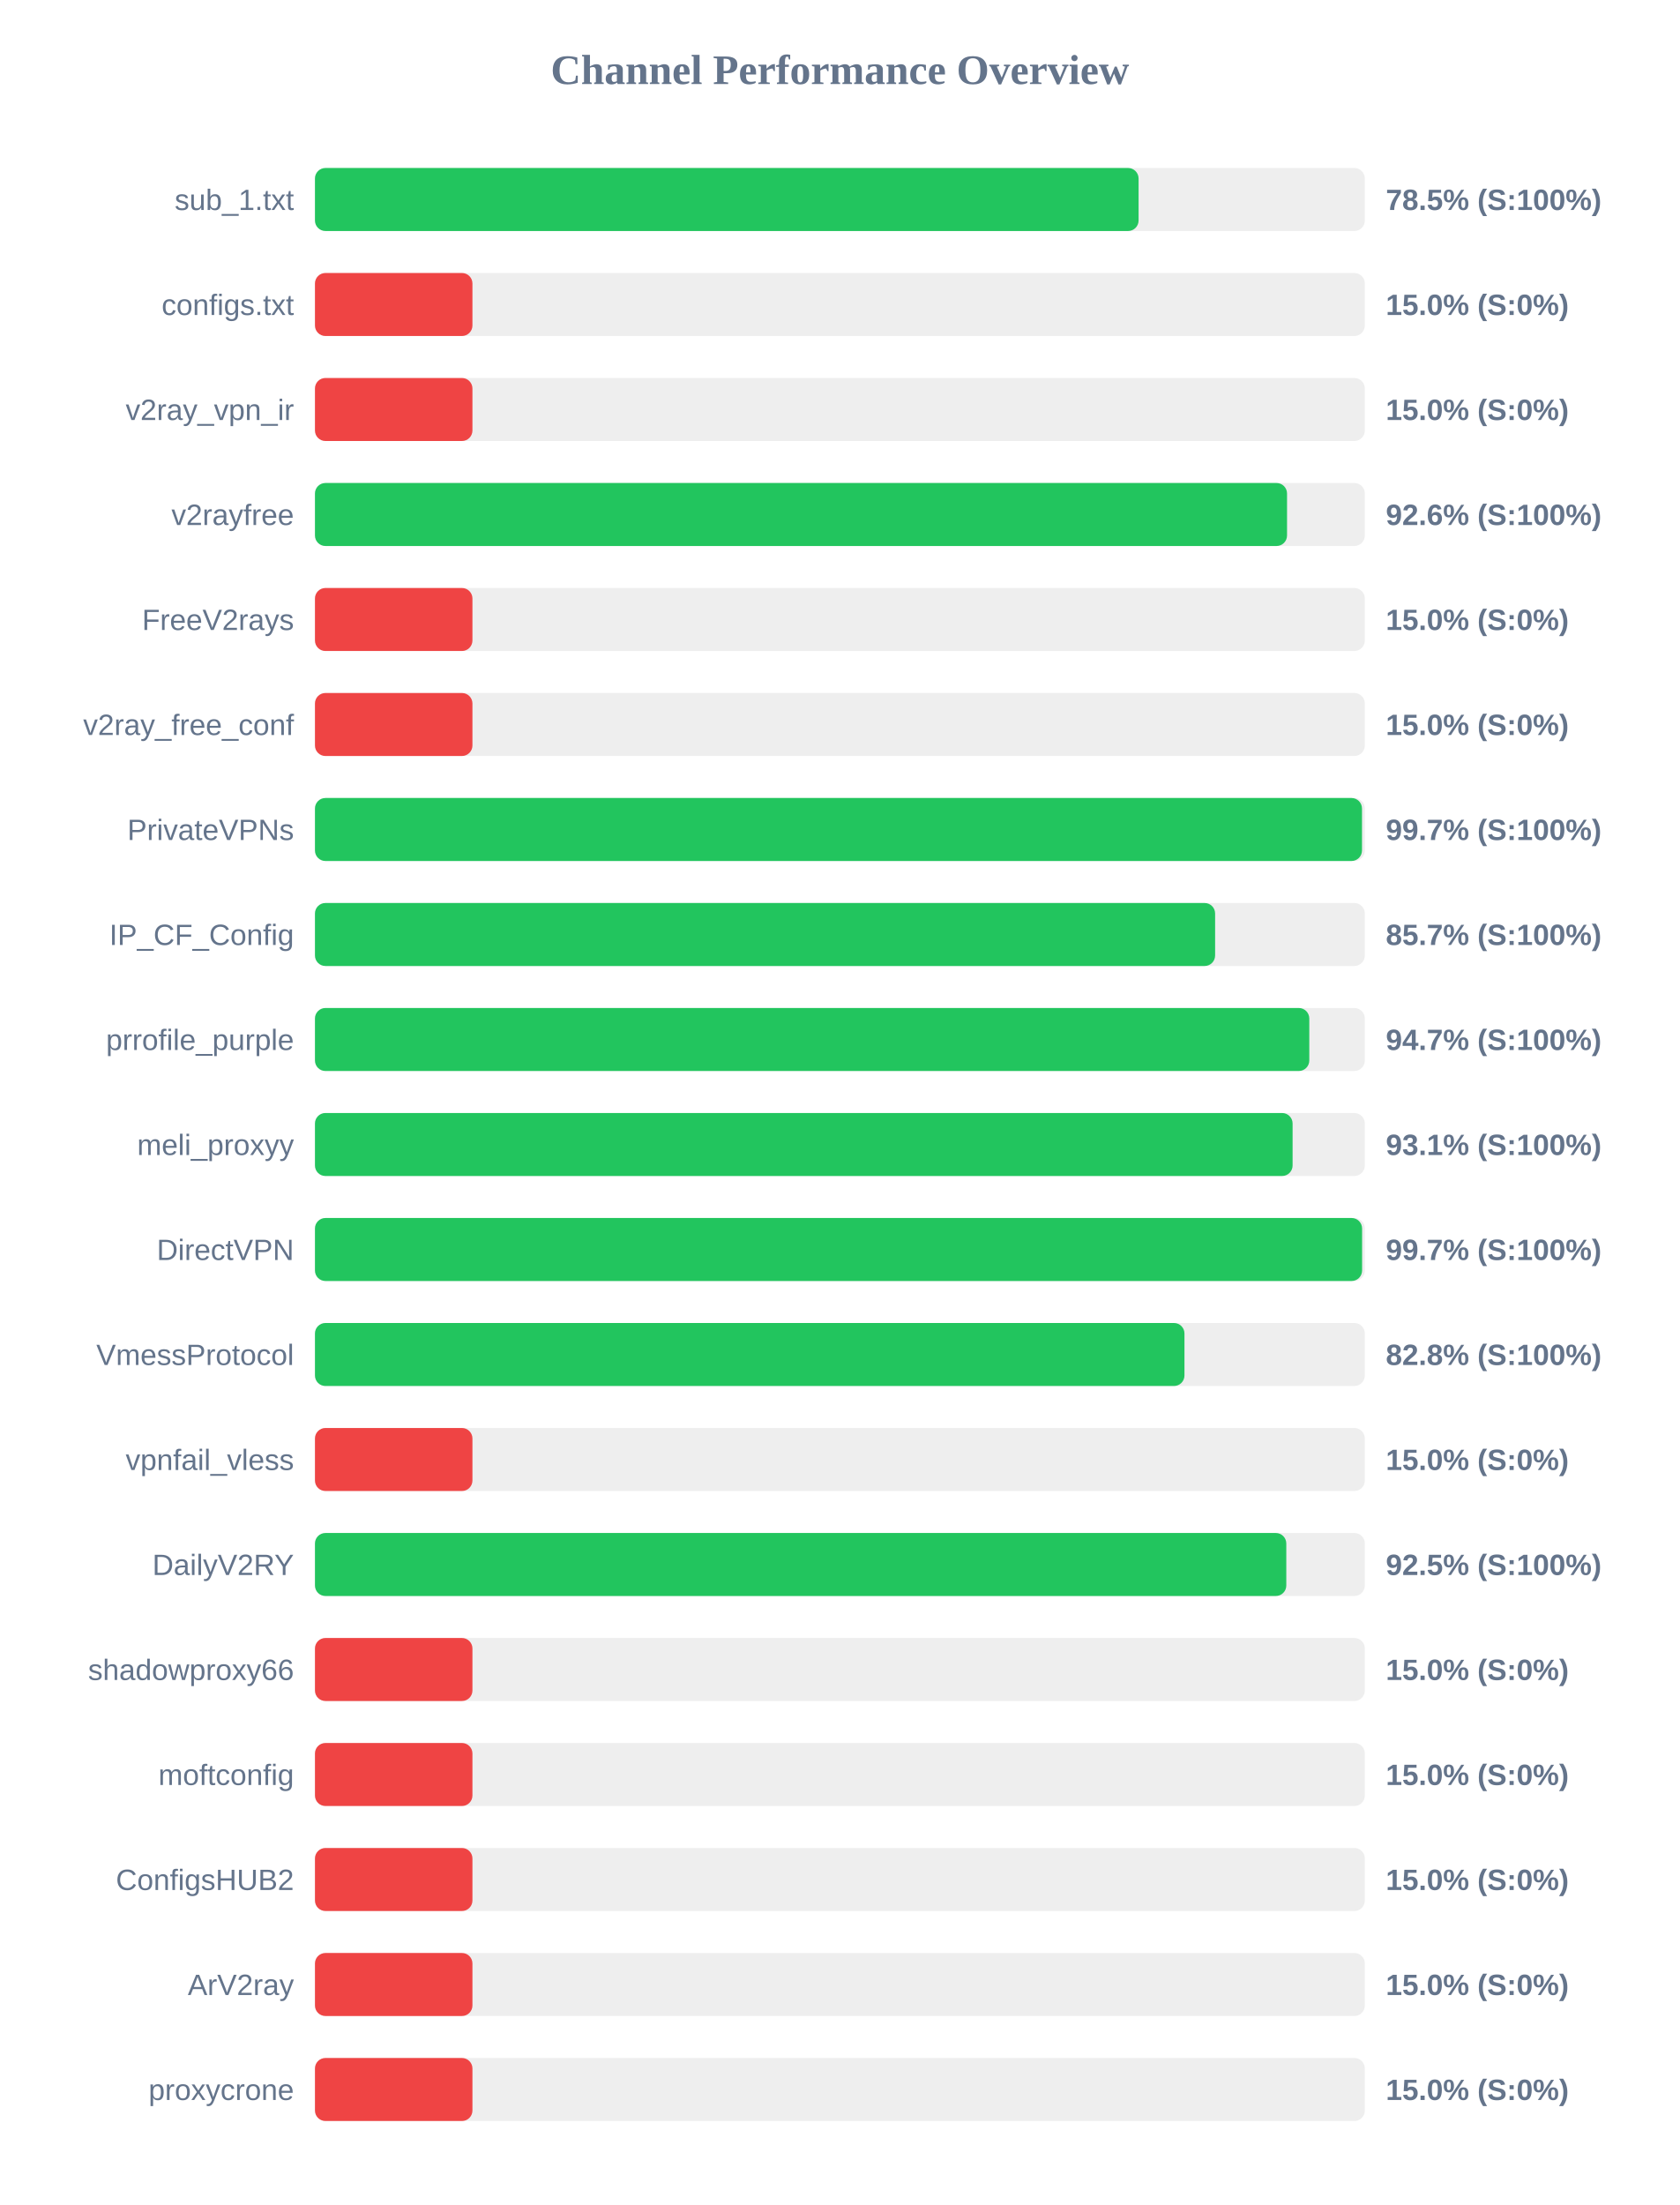
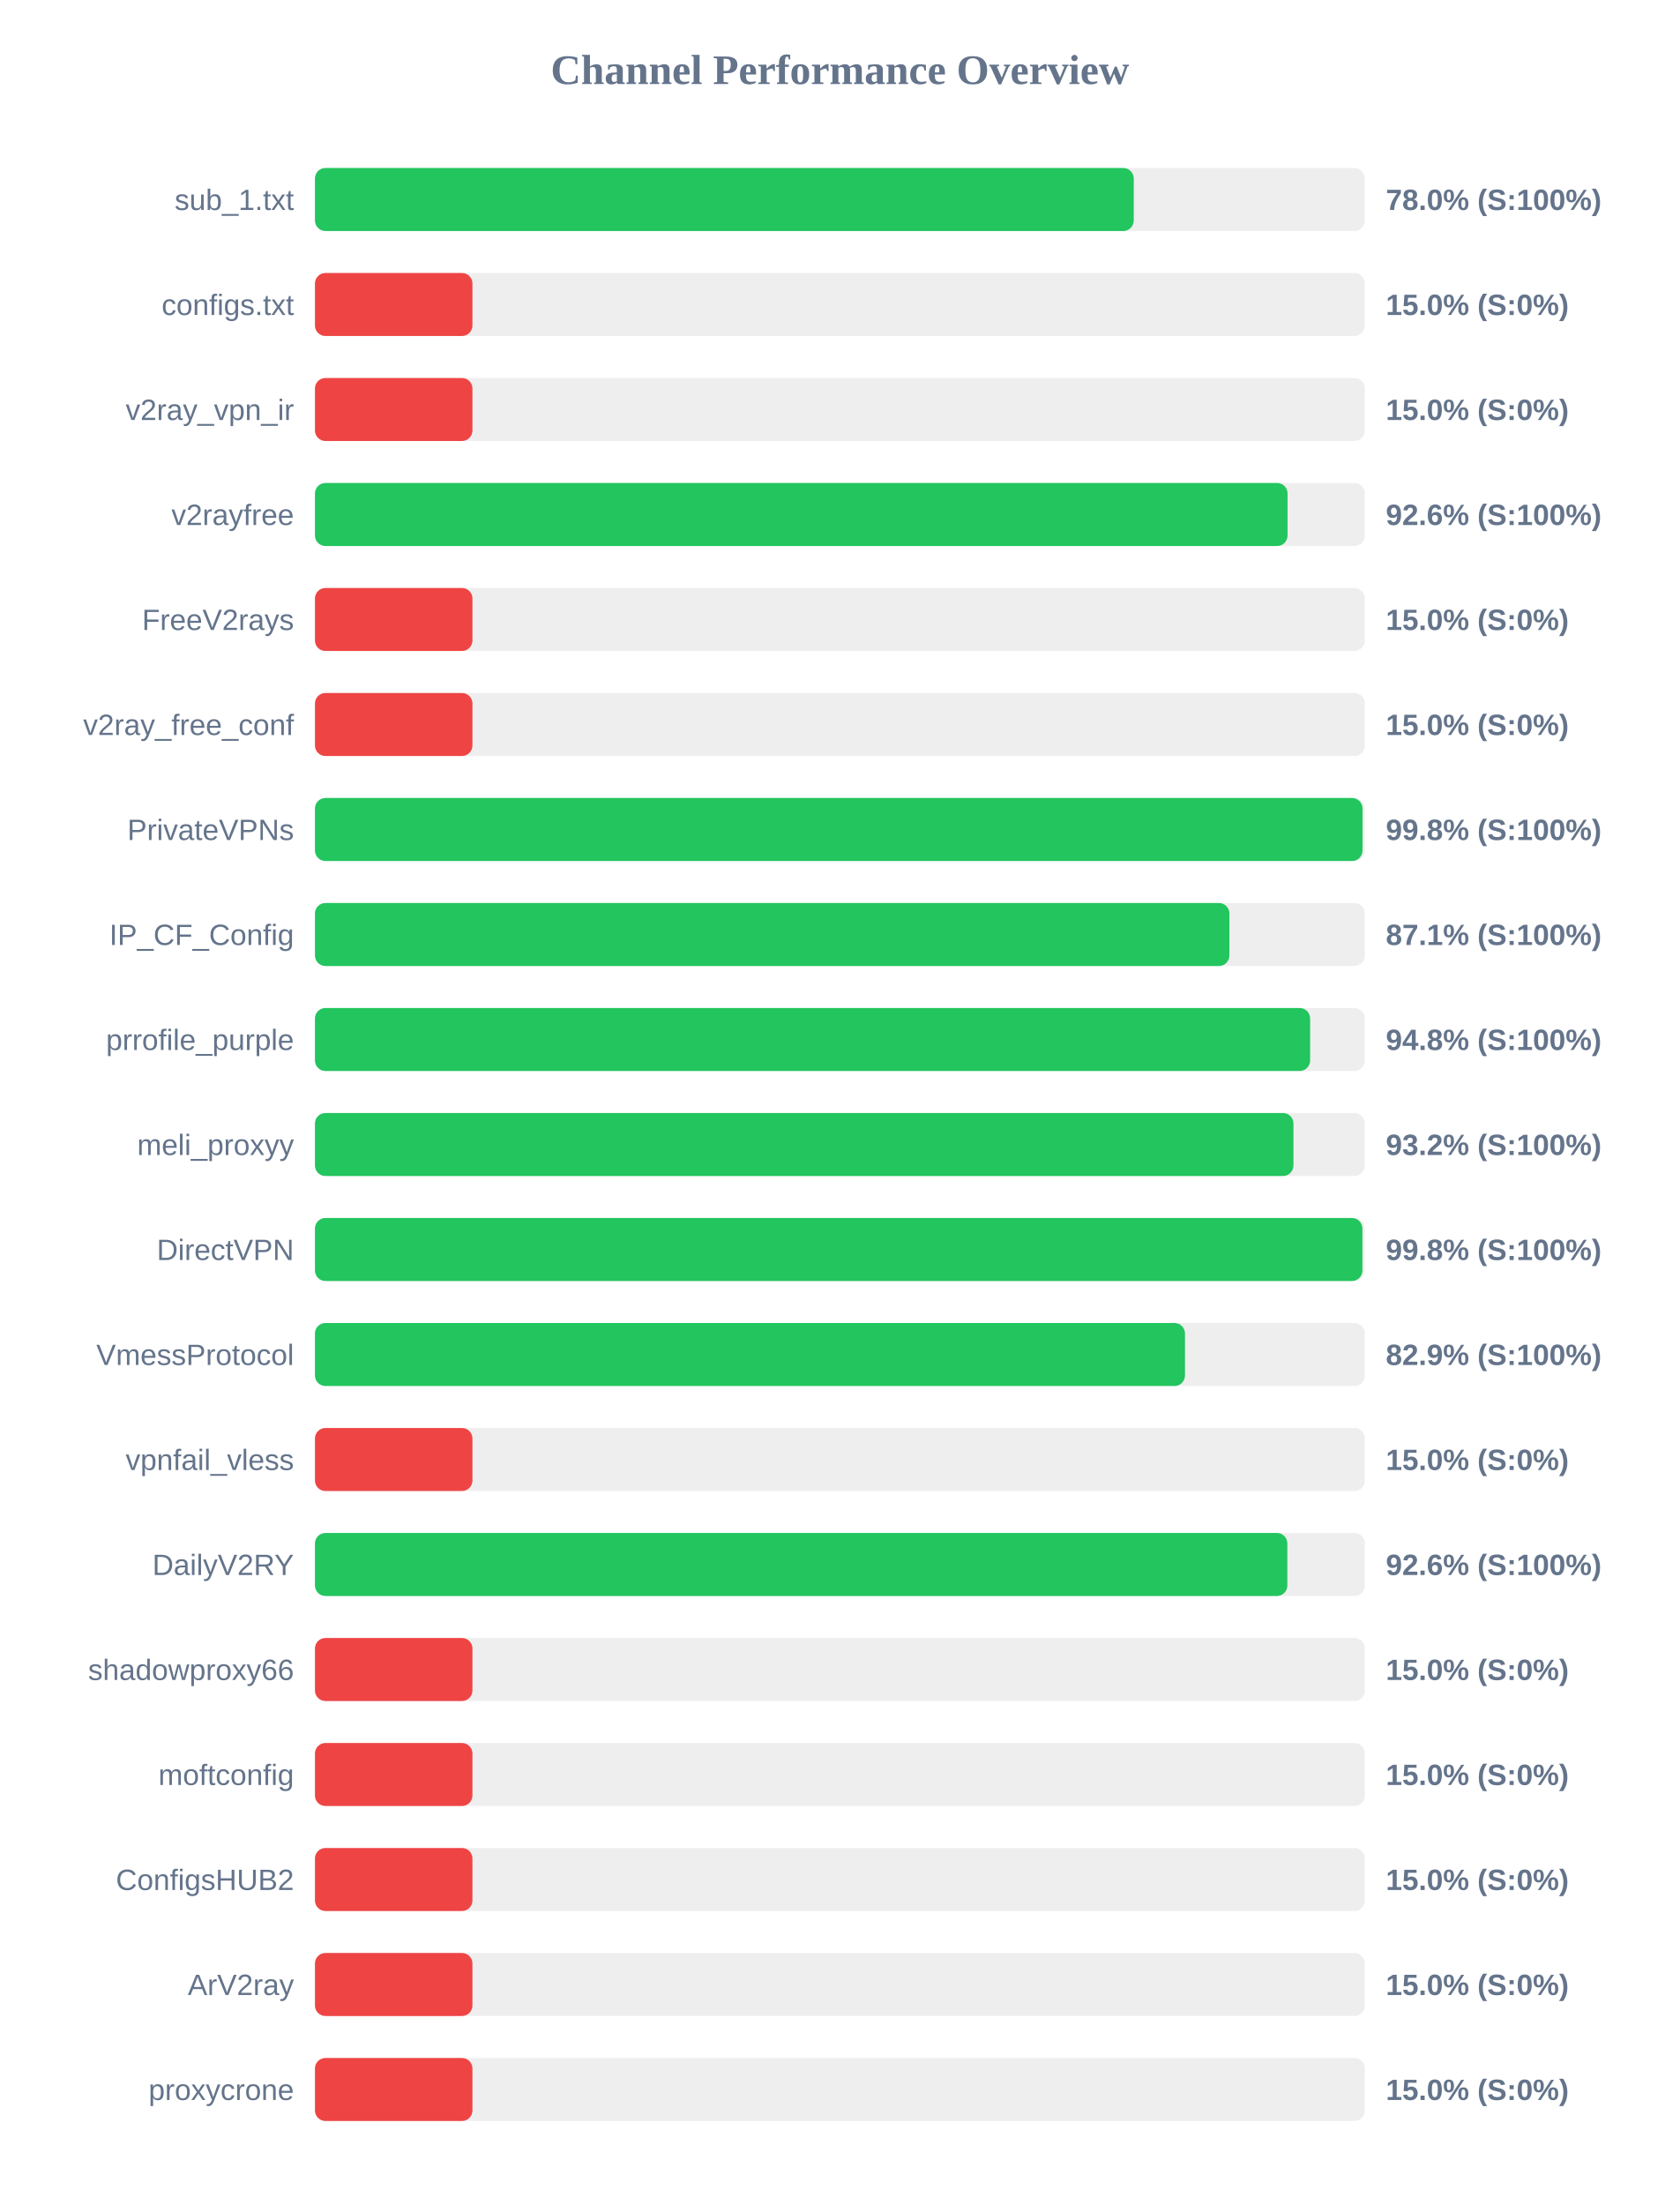
<svg xmlns="http://www.w3.org/2000/svg" width="800" height="1050" version="1.1">
  <style>
        .row { font: 14px Arial; fill: #64748b; }
        .score { font: bold 14px Arial; fill: #64748b; }
    </style>
  <text x="400" y="40" text-anchor="middle" font-size="20px" font-weight="bold" fill="#64748b">Channel Performance Overview</text>
  <rect x="150" y="80" width="500" height="30" fill="#eee" rx="5" />
-   <rect x="150" y="80" width="392.25" height="30" fill="#22c55e" rx="5" />
+   <rect x="150" y="80" width="389.95" height="30" fill="#22c55e" rx="5" />
  <text x="140" y="100" text-anchor="end" class="row">sub_1.txt</text>
-   <text x="660" y="100" text-anchor="start" class="score">78.5% (S:100%)</text>
+   <text x="660" y="100" text-anchor="start" class="score">78.0% (S:100%)</text>
  <rect x="150" y="130" width="500" height="30" fill="#eee" rx="5" />
  <rect x="150" y="130" width="75.0" height="30" fill="#ef4444" rx="5" />
  <text x="140" y="150" text-anchor="end" class="row">configs.txt</text>
  <text x="660" y="150" text-anchor="start" class="score">15.0% (S:0%)</text>
  <rect x="150" y="180" width="500" height="30" fill="#eee" rx="5" />
  <rect x="150" y="180" width="75.0" height="30" fill="#ef4444" rx="5" />
  <text x="140" y="200" text-anchor="end" class="row">v2ray_vpn_ir</text>
  <text x="660" y="200" text-anchor="start" class="score">15.0% (S:0%)</text>
  <rect x="150" y="230" width="500" height="30" fill="#eee" rx="5" />
-   <rect x="150" y="230" width="462.95" height="30" fill="#22c55e" rx="5" />
+   <rect x="150" y="230" width="463.2" height="30" fill="#22c55e" rx="5" />
  <text x="140" y="250" text-anchor="end" class="row">v2rayfree</text>
  <text x="660" y="250" text-anchor="start" class="score">92.6% (S:100%)</text>
  <rect x="150" y="280" width="500" height="30" fill="#eee" rx="5" />
  <rect x="150" y="280" width="75.0" height="30" fill="#ef4444" rx="5" />
  <text x="140" y="300" text-anchor="end" class="row">FreeV2rays</text>
  <text x="660" y="300" text-anchor="start" class="score">15.0% (S:0%)</text>
  <rect x="150" y="330" width="500" height="30" fill="#eee" rx="5" />
  <rect x="150" y="330" width="75.0" height="30" fill="#ef4444" rx="5" />
  <text x="140" y="350" text-anchor="end" class="row">v2ray_free_conf</text>
  <text x="660" y="350" text-anchor="start" class="score">15.0% (S:0%)</text>
  <rect x="150" y="380" width="500" height="30" fill="#eee" rx="5" />
-   <rect x="150" y="380" width="498.65" height="30" fill="#22c55e" rx="5" />
+   <rect x="150" y="380" width="498.9" height="30" fill="#22c55e" rx="5" />
  <text x="140" y="400" text-anchor="end" class="row">PrivateVPNs</text>
-   <text x="660" y="400" text-anchor="start" class="score">99.7% (S:100%)</text>
+   <text x="660" y="400" text-anchor="start" class="score">99.8% (S:100%)</text>
  <rect x="150" y="430" width="500" height="30" fill="#eee" rx="5" />
-   <rect x="150" y="430" width="428.7" height="30" fill="#22c55e" rx="5" />
+   <rect x="150" y="430" width="435.5" height="30" fill="#22c55e" rx="5" />
  <text x="140" y="450" text-anchor="end" class="row">IP_CF_Config</text>
-   <text x="660" y="450" text-anchor="start" class="score">85.7% (S:100%)</text>
+   <text x="660" y="450" text-anchor="start" class="score">87.1% (S:100%)</text>
  <rect x="150" y="480" width="500" height="30" fill="#eee" rx="5" />
-   <rect x="150" y="480" width="473.55" height="30" fill="#22c55e" rx="5" />
+   <rect x="150" y="480" width="473.95" height="30" fill="#22c55e" rx="5" />
  <text x="140" y="500" text-anchor="end" class="row">prrofile_purple</text>
-   <text x="660" y="500" text-anchor="start" class="score">94.7% (S:100%)</text>
+   <text x="660" y="500" text-anchor="start" class="score">94.8% (S:100%)</text>
  <rect x="150" y="530" width="500" height="30" fill="#eee" rx="5" />
-   <rect x="150" y="530" width="465.6" height="30" fill="#22c55e" rx="5" />
+   <rect x="150" y="530" width="466.0" height="30" fill="#22c55e" rx="5" />
  <text x="140" y="550" text-anchor="end" class="row">meli_proxyy</text>
-   <text x="660" y="550" text-anchor="start" class="score">93.1% (S:100%)</text>
+   <text x="660" y="550" text-anchor="start" class="score">93.2% (S:100%)</text>
  <rect x="150" y="580" width="500" height="30" fill="#eee" rx="5" />
-   <rect x="150" y="580" width="498.7" height="30" fill="#22c55e" rx="5" />
+   <rect x="150" y="580" width="498.85" height="30" fill="#22c55e" rx="5" />
  <text x="140" y="600" text-anchor="end" class="row">DirectVPN</text>
-   <text x="660" y="600" text-anchor="start" class="score">99.7% (S:100%)</text>
+   <text x="660" y="600" text-anchor="start" class="score">99.8% (S:100%)</text>
  <rect x="150" y="630" width="500" height="30" fill="#eee" rx="5" />
-   <rect x="150" y="630" width="414.1" height="30" fill="#22c55e" rx="5" />
+   <rect x="150" y="630" width="414.35" height="30" fill="#22c55e" rx="5" />
  <text x="140" y="650" text-anchor="end" class="row">VmessProtocol</text>
-   <text x="660" y="650" text-anchor="start" class="score">82.8% (S:100%)</text>
+   <text x="660" y="650" text-anchor="start" class="score">82.9% (S:100%)</text>
  <rect x="150" y="680" width="500" height="30" fill="#eee" rx="5" />
  <rect x="150" y="680" width="75.0" height="30" fill="#ef4444" rx="5" />
  <text x="140" y="700" text-anchor="end" class="row">vpnfail_vless</text>
  <text x="660" y="700" text-anchor="start" class="score">15.0% (S:0%)</text>
  <rect x="150" y="730" width="500" height="30" fill="#eee" rx="5" />
-   <rect x="150" y="730" width="462.6" height="30" fill="#22c55e" rx="5" />
+   <rect x="150" y="730" width="463.1" height="30" fill="#22c55e" rx="5" />
  <text x="140" y="750" text-anchor="end" class="row">DailyV2RY</text>
-   <text x="660" y="750" text-anchor="start" class="score">92.5% (S:100%)</text>
+   <text x="660" y="750" text-anchor="start" class="score">92.6% (S:100%)</text>
  <rect x="150" y="780" width="500" height="30" fill="#eee" rx="5" />
  <rect x="150" y="780" width="75.0" height="30" fill="#ef4444" rx="5" />
  <text x="140" y="800" text-anchor="end" class="row">shadowproxy66</text>
  <text x="660" y="800" text-anchor="start" class="score">15.0% (S:0%)</text>
  <rect x="150" y="830" width="500" height="30" fill="#eee" rx="5" />
  <rect x="150" y="830" width="75.0" height="30" fill="#ef4444" rx="5" />
  <text x="140" y="850" text-anchor="end" class="row">moftconfig</text>
  <text x="660" y="850" text-anchor="start" class="score">15.0% (S:0%)</text>
  <rect x="150" y="880" width="500" height="30" fill="#eee" rx="5" />
  <rect x="150" y="880" width="75.0" height="30" fill="#ef4444" rx="5" />
  <text x="140" y="900" text-anchor="end" class="row">ConfigsHUB2</text>
  <text x="660" y="900" text-anchor="start" class="score">15.0% (S:0%)</text>
  <rect x="150" y="930" width="500" height="30" fill="#eee" rx="5" />
  <rect x="150" y="930" width="75.0" height="30" fill="#ef4444" rx="5" />
  <text x="140" y="950" text-anchor="end" class="row">ArV2ray</text>
  <text x="660" y="950" text-anchor="start" class="score">15.0% (S:0%)</text>
  <rect x="150" y="980" width="500" height="30" fill="#eee" rx="5" />
  <rect x="150" y="980" width="75.0" height="30" fill="#ef4444" rx="5" />
  <text x="140" y="1000" text-anchor="end" class="row">proxycrone</text>
  <text x="660" y="1000" text-anchor="start" class="score">15.0% (S:0%)</text>
</svg>
